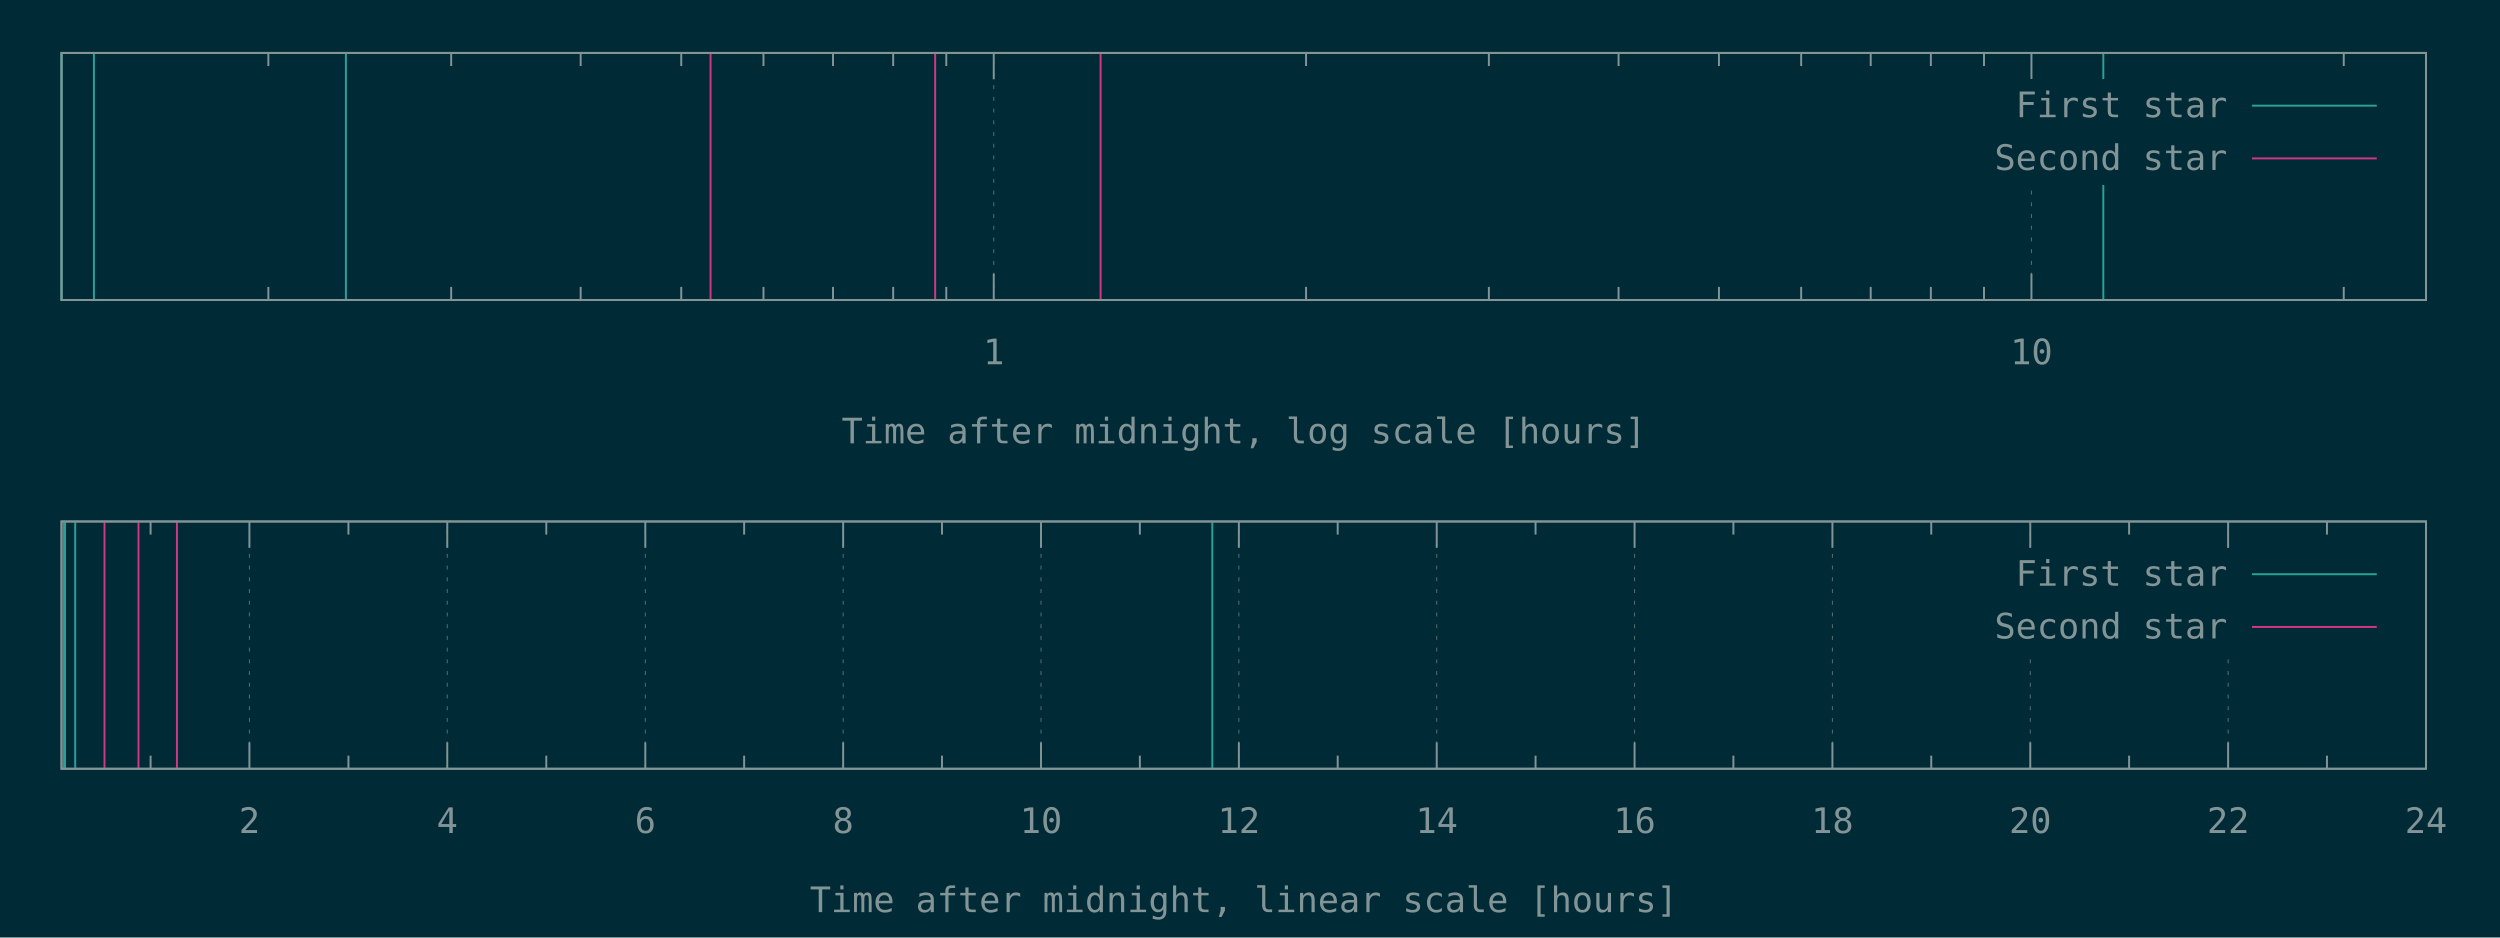
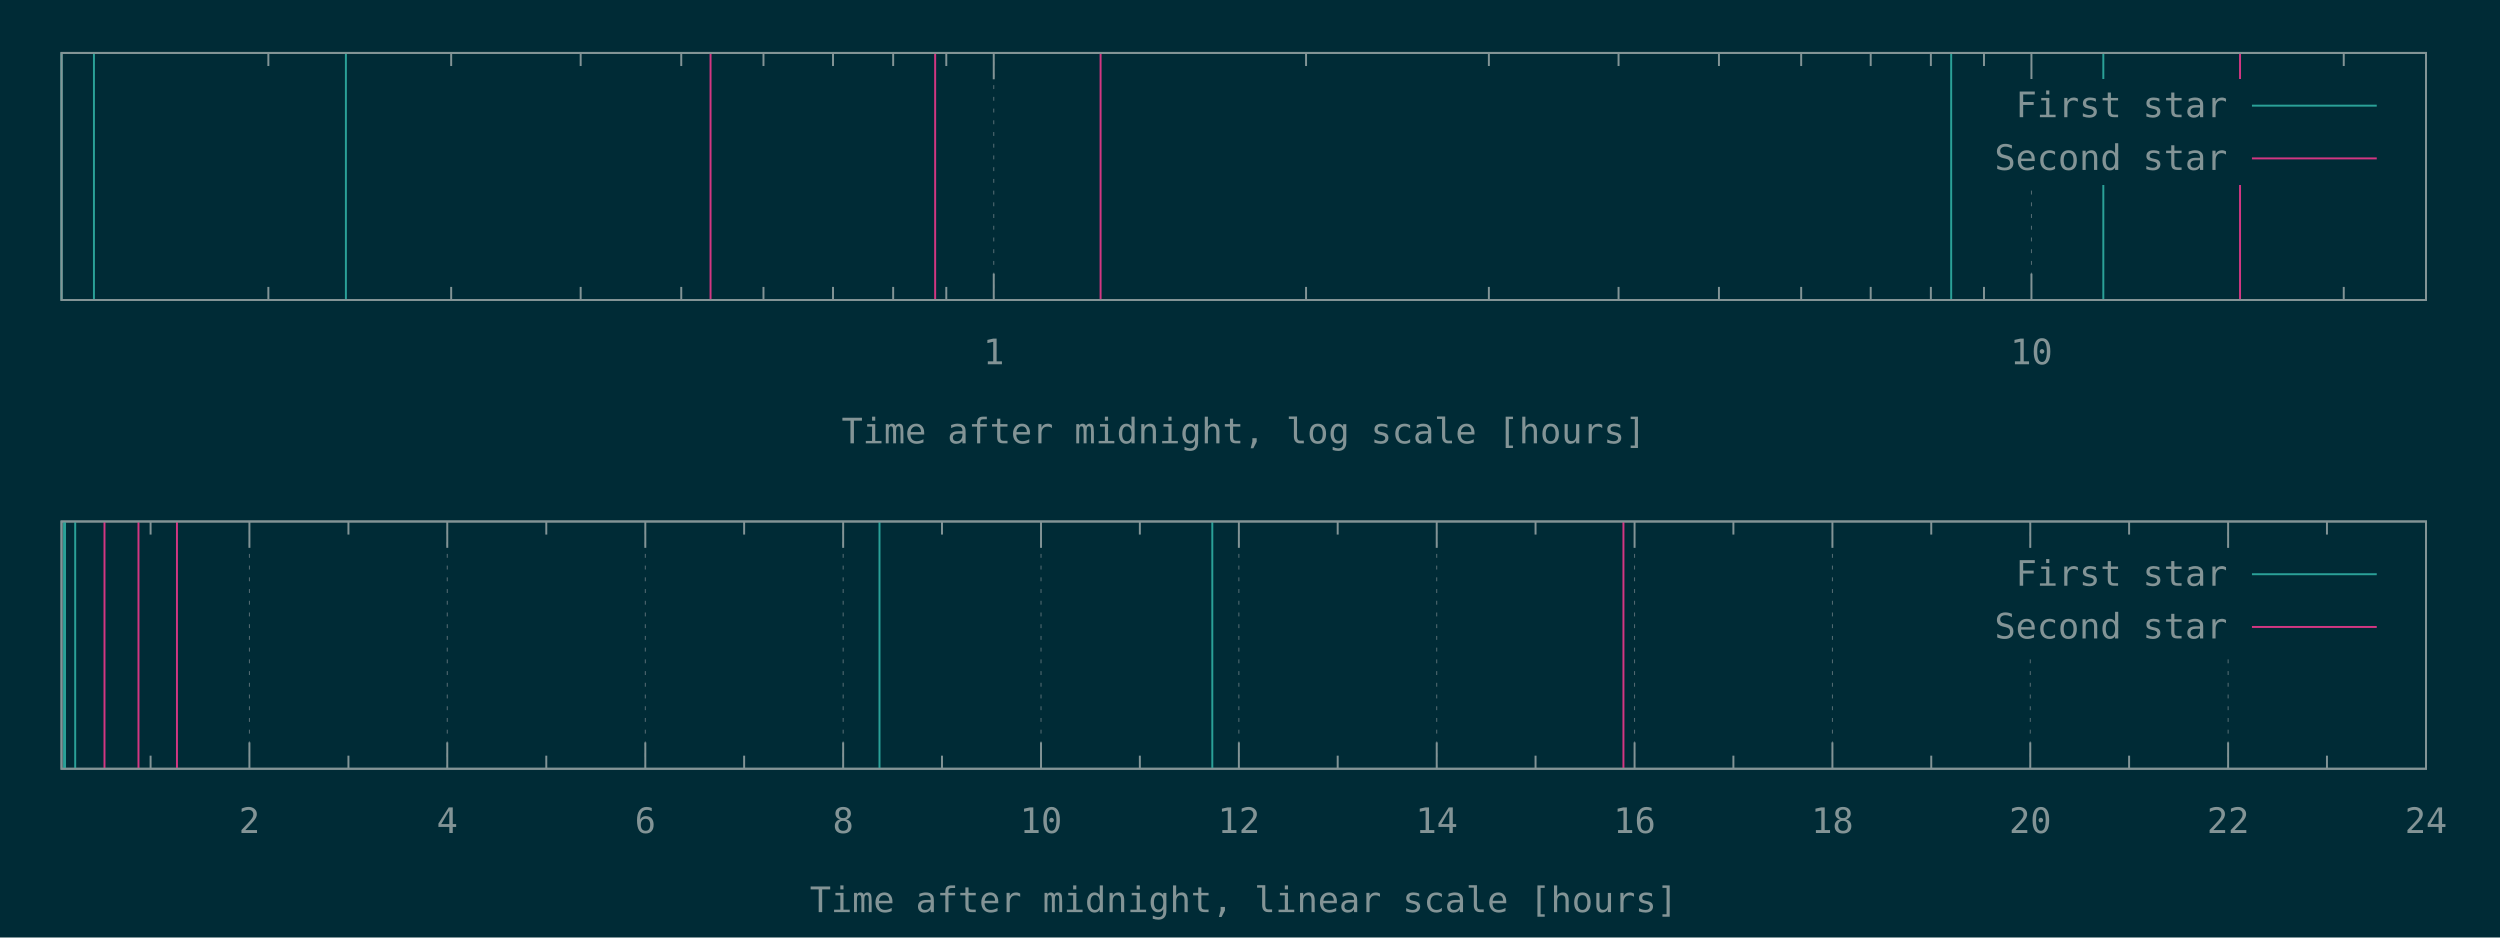
<svg xmlns="http://www.w3.org/2000/svg" xmlns:xlink="http://www.w3.org/1999/xlink" width="1280" height="480" viewBox="0 0 1280 480">
  <g id="gnuplot_canvas">
    <rect x="0" y="0" width="1280" height="480" fill="#002b36" />
    <defs>
      <circle id="gpDot" r="0.5" stroke-width="0.5" stroke="currentColor" />
      <path id="gpPt0" stroke-width="0.148" stroke="currentColor" d="M-1,0 h2 M0,-1 v2" />
      <path id="gpPt1" stroke-width="0.148" stroke="currentColor" d="M-1,-1 L1,1 M1,-1 L-1,1" />
      <path id="gpPt2" stroke-width="0.148" stroke="currentColor" d="M-1,0 L1,0 M0,-1 L0,1 M-1,-1 L1,1 M-1,1 L1,-1" />
      <rect id="gpPt3" stroke-width="0.148" stroke="currentColor" x="-1" y="-1" width="2" height="2" />
      <rect id="gpPt4" stroke-width="0.148" stroke="currentColor" fill="currentColor" x="-1" y="-1" width="2" height="2" />
      <circle id="gpPt5" stroke-width="0.148" stroke="currentColor" cx="0" cy="0" r="1" />
      <use xlink:href="#gpPt5" id="gpPt6" fill="currentColor" stroke="none" />
      <path id="gpPt7" stroke-width="0.148" stroke="currentColor" d="M0,-1.33 L-1.33,0.67 L1.33,0.67 z" />
      <use xlink:href="#gpPt7" id="gpPt8" fill="currentColor" stroke="none" />
      <use xlink:href="#gpPt7" id="gpPt9" stroke="currentColor" transform="rotate(180)" />
      <use xlink:href="#gpPt9" id="gpPt10" fill="currentColor" stroke="none" />
      <use xlink:href="#gpPt3" id="gpPt11" stroke="currentColor" transform="rotate(45)" />
      <use xlink:href="#gpPt11" id="gpPt12" fill="currentColor" stroke="none" />
      <path id="gpPt13" stroke-width="0.148" stroke="currentColor" d="M0,1.330 L1.265,0.411 L0.782,-1.067 L-0.782,-1.076 L-1.265,0.411 z" />
      <use xlink:href="#gpPt13" id="gpPt14" fill="currentColor" stroke="none" />
      <filter id="textbox" filterUnits="objectBoundingBox" x="0" y="0" height="1" width="1">
        <feFlood flood-color="#002B36" flood-opacity="1" result="bgnd" />
        <feComposite in="SourceGraphic" in2="bgnd" operator="atop" />
      </filter>
      <filter id="greybox" filterUnits="objectBoundingBox" x="0" y="0" height="1" width="1">
        <feFlood flood-color="lightgrey" flood-opacity="1" result="grey" />
        <feComposite in="SourceGraphic" in2="grey" operator="atop" />
      </filter>
    </defs>
    <g fill="none" color="#002B36" stroke="currentColor" stroke-width="1.00" stroke-linecap="butt" stroke-linejoin="miter">
</g>
    <g fill="none" color="black" stroke="currentColor" stroke-width="1.00" stroke-linecap="butt" stroke-linejoin="miter">
      <path stroke="rgb(131, 148, 150)" d="M137.4,153.6 L137.4,146.9 M137.4,27.1 L137.4,33.8 M231.0,153.6 L231.0,146.9 M231.0,27.1 L231.0,33.8   M297.3,153.6 L297.3,146.9 M297.3,27.1 L297.3,33.8 M348.8,153.6 L348.8,146.9 M348.8,27.1 L348.8,33.8   M390.9,153.6 L390.9,146.9 M390.9,27.1 L390.9,33.8 M426.5,153.6 L426.5,146.9 M426.5,27.1 L426.5,33.8   M457.3,153.6 L457.3,146.9 M457.3,27.1 L457.3,33.8 M484.5,153.6 L484.5,146.9 M484.5,27.1 L484.5,33.8    " />
    </g>
    <g fill="none" color="black" stroke="rgb(131, 148, 150)" stroke-width="0.50" stroke-linecap="butt" stroke-linejoin="miter">
</g>
    <g fill="none" color="gray" stroke="currentColor" stroke-width="0.50" stroke-linecap="butt" stroke-linejoin="miter">
      <path stroke="rgb( 88, 110, 117)" stroke-dasharray="2,4" class="gridline" d="M508.8,153.6 L508.8,27.1  " />
    </g>
    <g fill="none" color="gray" stroke="rgb( 88, 110, 117)" stroke-width="1.00" stroke-linecap="butt" stroke-linejoin="miter">
</g>
    <g fill="none" color="black" stroke="currentColor" stroke-width="1.00" stroke-linecap="butt" stroke-linejoin="miter">
      <path stroke="rgb(131, 148, 150)" d="M508.8,153.6 L508.8,140.1 M508.8,27.1 L508.8,40.6  " />
      <g transform="translate(508.8,186.5)" stroke="none" fill="rgb(131,148,150)" font-family="Inconsolata" font-size="18.00" text-anchor="middle">
        <text>
          <tspan font-family="Inconsolata"> 1</tspan>
        </text>
      </g>
    </g>
    <g fill="none" color="black" stroke="currentColor" stroke-width="1.00" stroke-linecap="butt" stroke-linejoin="miter">
      <path stroke="rgb(131, 148, 150)" d="M668.7,153.6 L668.7,146.9 M668.7,27.1 L668.7,33.8 M762.3,153.6 L762.3,146.9 M762.3,27.1 L762.3,33.8   M828.7,153.6 L828.7,146.9 M828.7,27.1 L828.7,33.8 M880.1,153.6 L880.1,146.9 M880.1,27.1 L880.1,33.8   M922.2,153.6 L922.2,146.9 M922.2,27.1 L922.2,33.8 M957.8,153.6 L957.8,146.9 M957.8,27.1 L957.8,33.8   M988.6,153.6 L988.6,146.9 M988.6,27.1 L988.6,33.8 M1015.8,153.6 L1015.8,146.9 M1015.8,27.1 L1015.8,33.8    " />
    </g>
    <g fill="none" color="black" stroke="rgb(131, 148, 150)" stroke-width="0.50" stroke-linecap="butt" stroke-linejoin="miter">
</g>
    <g fill="none" color="gray" stroke="currentColor" stroke-width="0.50" stroke-linecap="butt" stroke-linejoin="miter">
      <path stroke="rgb( 88, 110, 117)" stroke-dasharray="2,4" class="gridline" d="M1040.1,153.6 L1040.1,94.6 M1040.1,40.6 L1040.1,27.1  " />
    </g>
    <g fill="none" color="gray" stroke="rgb( 88, 110, 117)" stroke-width="1.00" stroke-linecap="butt" stroke-linejoin="miter">
</g>
    <g fill="none" color="black" stroke="currentColor" stroke-width="1.00" stroke-linecap="butt" stroke-linejoin="miter">
      <path stroke="rgb(131, 148, 150)" d="M1040.1,153.6 L1040.1,140.1 M1040.1,27.1 L1040.1,40.6  " />
      <g transform="translate(1040.1,186.5)" stroke="none" fill="rgb(131,148,150)" font-family="Inconsolata" font-size="18.00" text-anchor="middle">
        <text>
          <tspan font-family="Inconsolata"> 10</tspan>
        </text>
      </g>
    </g>
    <g fill="none" color="black" stroke="currentColor" stroke-width="1.00" stroke-linecap="butt" stroke-linejoin="miter">
      <path stroke="rgb(131, 148, 150)" d="M1200.0,153.6 L1200.0,146.9 M1200.0,27.1 L1200.0,33.8  " />
    </g>
    <g fill="none" color="black" stroke="currentColor" stroke-width="1.00" stroke-linecap="butt" stroke-linejoin="miter">
      <path stroke="rgb(131, 148, 150)" d="M31.5,27.1 L31.5,153.6 L1242.1,153.6 L1242.1,27.1 L31.5,27.1 Z  " />
    </g>
    <g fill="none" color="black" stroke="currentColor" stroke-width="1.00" stroke-linecap="butt" stroke-linejoin="miter">
      <g transform="translate(636.8,227.0)" stroke="none" fill="rgb(131,148,150)" font-family="Inconsolata" font-size="18.00" text-anchor="middle">
        <text>
          <tspan font-family="Inconsolata">Time after midnight, log scale [hours]</tspan>
        </text>
      </g>
    </g>
    <g fill="none" color="black" stroke="currentColor" stroke-width="1.00" stroke-linecap="butt" stroke-linejoin="miter">
</g>
    <g id="gnuplot_plot_1a">
      <g fill="none" color="black" stroke="currentColor" stroke-width="1.00" stroke-linecap="butt" stroke-linejoin="miter">
-         <path stroke="rgb( 42, 161, 152)" d="M31.5,153.6 L31.5,27.1 M48.1,153.6 L48.1,27.1 M177.1,153.6 L177.1,27.1 M1076.9,153.6 L1076.9,27.1    " />
+         <path stroke="rgb( 42, 161, 152)" d="M31.5,153.6 L31.5,27.1 M48.1,153.6 L48.1,27.1 M177.1,153.6 L177.1,27.1 M999.0,153.6 L999.0,27.1   M1076.9,153.6 L1076.9,27.1  " />
      </g>
    </g>
    <g id="gnuplot_plot_2a">
      <g fill="none" color="black" stroke="currentColor" stroke-width="1.00" stroke-linecap="butt" stroke-linejoin="miter">
-         <path stroke="rgb(211,  54, 130)" d="M363.8,153.6 L363.8,27.1 M478.8,153.6 L478.8,27.1 M563.5,153.6 L563.5,27.1  " />
+         <path stroke="rgb(211,  54, 130)" d="M363.8,153.6 L363.8,27.1 M478.8,153.6 L478.8,27.1 M563.5,153.6 L563.5,27.1 M1146.9,153.6 L1146.9,27.1    " />
      </g>
    </g>
    <g stroke="none" shape-rendering="crispEdges">
      <polygon fill="#002B36" points="1001.8,94.6 1229.5,94.6 1229.5,40.6 1001.8,40.6 " />
    </g>
    <g id="gnuplot_plot_1a">
      <g fill="none" color="black" stroke="currentColor" stroke-width="1.00" stroke-linecap="butt" stroke-linejoin="miter">
        <g transform="translate(1140.4,60.0)" stroke="none" fill="rgb(131,148,150)" font-family="Inconsolata" font-size="18.00" text-anchor="end">
          <text>
            <tspan font-family="Inconsolata">First star</tspan>
          </text>
        </g>
      </g>
      <g fill="none" color="black" stroke="currentColor" stroke-width="1.00" stroke-linecap="butt" stroke-linejoin="miter">
        <path stroke="rgb( 42, 161, 152)" d="M1153.0,54.1 L1216.9,54.1  " />
      </g>
    </g>
    <g id="gnuplot_plot_2a">
      <g fill="none" color="black" stroke="currentColor" stroke-width="1.00" stroke-linecap="butt" stroke-linejoin="miter">
        <g transform="translate(1140.4,87.0)" stroke="none" fill="rgb(131,148,150)" font-family="Inconsolata" font-size="18.00" text-anchor="end">
          <text>
            <tspan font-family="Inconsolata">Second star</tspan>
          </text>
        </g>
      </g>
      <g fill="none" color="black" stroke="currentColor" stroke-width="1.00" stroke-linecap="butt" stroke-linejoin="miter">
        <path stroke="rgb(211,  54, 130)" d="M1153.0,81.1 L1216.9,81.1  " />
      </g>
    </g>
    <g fill="none" color="#002B36" stroke="rgb(211,  54, 130)" stroke-width="2.00" stroke-linecap="butt" stroke-linejoin="miter">
</g>
    <g fill="none" color="black" stroke="currentColor" stroke-width="2.00" stroke-linecap="butt" stroke-linejoin="miter">
</g>
    <g fill="none" color="black" stroke="black" stroke-width="1.00" stroke-linecap="butt" stroke-linejoin="miter">
</g>
    <g fill="none" color="black" stroke="currentColor" stroke-width="1.00" stroke-linecap="butt" stroke-linejoin="miter">
      <path stroke="rgb(131, 148, 150)" d="M31.5,27.1 L31.5,153.6 L1242.1,153.6 L1242.1,27.1 L31.5,27.1 Z  " />
    </g>
    <g fill="none" color="black" stroke="currentColor" stroke-width="1.00" stroke-linecap="butt" stroke-linejoin="miter">
</g>
    <g fill="none" color="black" stroke="currentColor" stroke-width="1.00" stroke-linecap="butt" stroke-linejoin="miter">
      <path stroke="rgb(131, 148, 150)" d="M77.1,393.6 L77.1,386.9 M77.1,267.0 L77.1,273.7  " />
    </g>
    <g fill="none" color="black" stroke="rgb(131, 148, 150)" stroke-width="0.50" stroke-linecap="butt" stroke-linejoin="miter">
</g>
    <g fill="none" color="gray" stroke="currentColor" stroke-width="0.50" stroke-linecap="butt" stroke-linejoin="miter">
      <path stroke="rgb( 88, 110, 117)" stroke-dasharray="2,4" class="gridline" d="M127.7,393.6 L127.7,267.0  " />
    </g>
    <g fill="none" color="gray" stroke="rgb( 88, 110, 117)" stroke-width="1.00" stroke-linecap="butt" stroke-linejoin="miter">
</g>
    <g fill="none" color="black" stroke="currentColor" stroke-width="1.00" stroke-linecap="butt" stroke-linejoin="miter">
      <path stroke="rgb(131, 148, 150)" d="M127.7,393.6 L127.7,380.1 M127.7,267.0 L127.7,280.5  " />
      <g transform="translate(127.7,426.5)" stroke="none" fill="rgb(131,148,150)" font-family="Inconsolata" font-size="18.00" text-anchor="middle">
        <text>
          <tspan font-family="Inconsolata"> 2</tspan>
        </text>
      </g>
    </g>
    <g fill="none" color="black" stroke="currentColor" stroke-width="1.00" stroke-linecap="butt" stroke-linejoin="miter">
      <path stroke="rgb(131, 148, 150)" d="M178.4,393.6 L178.4,386.9 M178.4,267.0 L178.4,273.7  " />
    </g>
    <g fill="none" color="black" stroke="rgb(131, 148, 150)" stroke-width="0.50" stroke-linecap="butt" stroke-linejoin="miter">
</g>
    <g fill="none" color="gray" stroke="currentColor" stroke-width="0.50" stroke-linecap="butt" stroke-linejoin="miter">
      <path stroke="rgb( 88, 110, 117)" stroke-dasharray="2,4" class="gridline" d="M229.0,393.6 L229.0,267.0  " />
    </g>
    <g fill="none" color="gray" stroke="rgb( 88, 110, 117)" stroke-width="1.00" stroke-linecap="butt" stroke-linejoin="miter">
</g>
    <g fill="none" color="black" stroke="currentColor" stroke-width="1.00" stroke-linecap="butt" stroke-linejoin="miter">
      <path stroke="rgb(131, 148, 150)" d="M229.0,393.6 L229.0,380.1 M229.0,267.0 L229.0,280.5  " />
      <g transform="translate(229.0,426.5)" stroke="none" fill="rgb(131,148,150)" font-family="Inconsolata" font-size="18.00" text-anchor="middle">
        <text>
          <tspan font-family="Inconsolata"> 4</tspan>
        </text>
      </g>
    </g>
    <g fill="none" color="black" stroke="currentColor" stroke-width="1.00" stroke-linecap="butt" stroke-linejoin="miter">
      <path stroke="rgb(131, 148, 150)" d="M279.7,393.6 L279.7,386.9 M279.7,267.0 L279.7,273.7  " />
    </g>
    <g fill="none" color="black" stroke="rgb(131, 148, 150)" stroke-width="0.50" stroke-linecap="butt" stroke-linejoin="miter">
</g>
    <g fill="none" color="gray" stroke="currentColor" stroke-width="0.50" stroke-linecap="butt" stroke-linejoin="miter">
      <path stroke="rgb( 88, 110, 117)" stroke-dasharray="2,4" class="gridline" d="M330.4,393.6 L330.4,267.0  " />
    </g>
    <g fill="none" color="gray" stroke="rgb( 88, 110, 117)" stroke-width="1.00" stroke-linecap="butt" stroke-linejoin="miter">
</g>
    <g fill="none" color="black" stroke="currentColor" stroke-width="1.00" stroke-linecap="butt" stroke-linejoin="miter">
      <path stroke="rgb(131, 148, 150)" d="M330.4,393.6 L330.4,380.1 M330.4,267.0 L330.4,280.5  " />
      <g transform="translate(330.4,426.5)" stroke="none" fill="rgb(131,148,150)" font-family="Inconsolata" font-size="18.00" text-anchor="middle">
        <text>
          <tspan font-family="Inconsolata"> 6</tspan>
        </text>
      </g>
    </g>
    <g fill="none" color="black" stroke="currentColor" stroke-width="1.00" stroke-linecap="butt" stroke-linejoin="miter">
      <path stroke="rgb(131, 148, 150)" d="M381.0,393.6 L381.0,386.9 M381.0,267.0 L381.0,273.7  " />
    </g>
    <g fill="none" color="black" stroke="rgb(131, 148, 150)" stroke-width="0.50" stroke-linecap="butt" stroke-linejoin="miter">
</g>
    <g fill="none" color="gray" stroke="currentColor" stroke-width="0.50" stroke-linecap="butt" stroke-linejoin="miter">
      <path stroke="rgb( 88, 110, 117)" stroke-dasharray="2,4" class="gridline" d="M431.7,393.6 L431.7,267.0  " />
    </g>
    <g fill="none" color="gray" stroke="rgb( 88, 110, 117)" stroke-width="1.00" stroke-linecap="butt" stroke-linejoin="miter">
</g>
    <g fill="none" color="black" stroke="currentColor" stroke-width="1.00" stroke-linecap="butt" stroke-linejoin="miter">
      <path stroke="rgb(131, 148, 150)" d="M431.7,393.6 L431.7,380.1 M431.7,267.0 L431.7,280.5  " />
      <g transform="translate(431.7,426.5)" stroke="none" fill="rgb(131,148,150)" font-family="Inconsolata" font-size="18.00" text-anchor="middle">
        <text>
          <tspan font-family="Inconsolata"> 8</tspan>
        </text>
      </g>
    </g>
    <g fill="none" color="black" stroke="currentColor" stroke-width="1.00" stroke-linecap="butt" stroke-linejoin="miter">
      <path stroke="rgb(131, 148, 150)" d="M482.3,393.6 L482.3,386.9 M482.3,267.0 L482.3,273.7  " />
    </g>
    <g fill="none" color="black" stroke="rgb(131, 148, 150)" stroke-width="0.50" stroke-linecap="butt" stroke-linejoin="miter">
</g>
    <g fill="none" color="gray" stroke="currentColor" stroke-width="0.50" stroke-linecap="butt" stroke-linejoin="miter">
      <path stroke="rgb( 88, 110, 117)" stroke-dasharray="2,4" class="gridline" d="M533.0,393.6 L533.0,267.0  " />
    </g>
    <g fill="none" color="gray" stroke="rgb( 88, 110, 117)" stroke-width="1.00" stroke-linecap="butt" stroke-linejoin="miter">
</g>
    <g fill="none" color="black" stroke="currentColor" stroke-width="1.00" stroke-linecap="butt" stroke-linejoin="miter">
      <path stroke="rgb(131, 148, 150)" d="M533.0,393.6 L533.0,380.1 M533.0,267.0 L533.0,280.5  " />
      <g transform="translate(533.0,426.5)" stroke="none" fill="rgb(131,148,150)" font-family="Inconsolata" font-size="18.00" text-anchor="middle">
        <text>
          <tspan font-family="Inconsolata"> 10</tspan>
        </text>
      </g>
    </g>
    <g fill="none" color="black" stroke="currentColor" stroke-width="1.00" stroke-linecap="butt" stroke-linejoin="miter">
      <path stroke="rgb(131, 148, 150)" d="M583.6,393.6 L583.6,386.9 M583.6,267.0 L583.6,273.7  " />
    </g>
    <g fill="none" color="black" stroke="rgb(131, 148, 150)" stroke-width="0.50" stroke-linecap="butt" stroke-linejoin="miter">
</g>
    <g fill="none" color="gray" stroke="currentColor" stroke-width="0.50" stroke-linecap="butt" stroke-linejoin="miter">
      <path stroke="rgb( 88, 110, 117)" stroke-dasharray="2,4" class="gridline" d="M634.3,393.6 L634.3,267.0  " />
    </g>
    <g fill="none" color="gray" stroke="rgb( 88, 110, 117)" stroke-width="1.00" stroke-linecap="butt" stroke-linejoin="miter">
</g>
    <g fill="none" color="black" stroke="currentColor" stroke-width="1.00" stroke-linecap="butt" stroke-linejoin="miter">
      <path stroke="rgb(131, 148, 150)" d="M634.3,393.6 L634.3,380.1 M634.3,267.0 L634.3,280.5  " />
      <g transform="translate(634.3,426.5)" stroke="none" fill="rgb(131,148,150)" font-family="Inconsolata" font-size="18.00" text-anchor="middle">
        <text>
          <tspan font-family="Inconsolata"> 12</tspan>
        </text>
      </g>
    </g>
    <g fill="none" color="black" stroke="currentColor" stroke-width="1.00" stroke-linecap="butt" stroke-linejoin="miter">
      <path stroke="rgb(131, 148, 150)" d="M684.9,393.6 L684.9,386.9 M684.9,267.0 L684.9,273.7  " />
    </g>
    <g fill="none" color="black" stroke="rgb(131, 148, 150)" stroke-width="0.50" stroke-linecap="butt" stroke-linejoin="miter">
</g>
    <g fill="none" color="gray" stroke="currentColor" stroke-width="0.50" stroke-linecap="butt" stroke-linejoin="miter">
      <path stroke="rgb( 88, 110, 117)" stroke-dasharray="2,4" class="gridline" d="M735.6,393.6 L735.6,267.0  " />
    </g>
    <g fill="none" color="gray" stroke="rgb( 88, 110, 117)" stroke-width="1.00" stroke-linecap="butt" stroke-linejoin="miter">
</g>
    <g fill="none" color="black" stroke="currentColor" stroke-width="1.00" stroke-linecap="butt" stroke-linejoin="miter">
      <path stroke="rgb(131, 148, 150)" d="M735.6,393.6 L735.6,380.1 M735.6,267.0 L735.6,280.5  " />
      <g transform="translate(735.6,426.5)" stroke="none" fill="rgb(131,148,150)" font-family="Inconsolata" font-size="18.00" text-anchor="middle">
        <text>
          <tspan font-family="Inconsolata"> 14</tspan>
        </text>
      </g>
    </g>
    <g fill="none" color="black" stroke="currentColor" stroke-width="1.00" stroke-linecap="butt" stroke-linejoin="miter">
      <path stroke="rgb(131, 148, 150)" d="M786.2,393.6 L786.2,386.9 M786.2,267.0 L786.2,273.7  " />
    </g>
    <g fill="none" color="black" stroke="rgb(131, 148, 150)" stroke-width="0.50" stroke-linecap="butt" stroke-linejoin="miter">
</g>
    <g fill="none" color="gray" stroke="currentColor" stroke-width="0.50" stroke-linecap="butt" stroke-linejoin="miter">
      <path stroke="rgb( 88, 110, 117)" stroke-dasharray="2,4" class="gridline" d="M836.9,393.6 L836.9,267.0  " />
    </g>
    <g fill="none" color="gray" stroke="rgb( 88, 110, 117)" stroke-width="1.00" stroke-linecap="butt" stroke-linejoin="miter">
</g>
    <g fill="none" color="black" stroke="currentColor" stroke-width="1.00" stroke-linecap="butt" stroke-linejoin="miter">
      <path stroke="rgb(131, 148, 150)" d="M836.9,393.6 L836.9,380.1 M836.9,267.0 L836.9,280.5  " />
      <g transform="translate(836.9,426.5)" stroke="none" fill="rgb(131,148,150)" font-family="Inconsolata" font-size="18.00" text-anchor="middle">
        <text>
          <tspan font-family="Inconsolata"> 16</tspan>
        </text>
      </g>
    </g>
    <g fill="none" color="black" stroke="currentColor" stroke-width="1.00" stroke-linecap="butt" stroke-linejoin="miter">
      <path stroke="rgb(131, 148, 150)" d="M887.5,393.6 L887.5,386.9 M887.5,267.0 L887.5,273.7  " />
    </g>
    <g fill="none" color="black" stroke="rgb(131, 148, 150)" stroke-width="0.50" stroke-linecap="butt" stroke-linejoin="miter">
</g>
    <g fill="none" color="gray" stroke="currentColor" stroke-width="0.50" stroke-linecap="butt" stroke-linejoin="miter">
      <path stroke="rgb( 88, 110, 117)" stroke-dasharray="2,4" class="gridline" d="M938.2,393.6 L938.2,267.0  " />
    </g>
    <g fill="none" color="gray" stroke="rgb( 88, 110, 117)" stroke-width="1.00" stroke-linecap="butt" stroke-linejoin="miter">
</g>
    <g fill="none" color="black" stroke="currentColor" stroke-width="1.00" stroke-linecap="butt" stroke-linejoin="miter">
      <path stroke="rgb(131, 148, 150)" d="M938.2,393.6 L938.2,380.1 M938.2,267.0 L938.2,280.5  " />
      <g transform="translate(938.2,426.5)" stroke="none" fill="rgb(131,148,150)" font-family="Inconsolata" font-size="18.00" text-anchor="middle">
        <text>
          <tspan font-family="Inconsolata"> 18</tspan>
        </text>
      </g>
    </g>
    <g fill="none" color="black" stroke="currentColor" stroke-width="1.00" stroke-linecap="butt" stroke-linejoin="miter">
      <path stroke="rgb(131, 148, 150)" d="M988.8,393.6 L988.8,386.9 M988.8,267.0 L988.8,273.7  " />
    </g>
    <g fill="none" color="black" stroke="rgb(131, 148, 150)" stroke-width="0.50" stroke-linecap="butt" stroke-linejoin="miter">
</g>
    <g fill="none" color="gray" stroke="currentColor" stroke-width="0.50" stroke-linecap="butt" stroke-linejoin="miter">
      <path stroke="rgb( 88, 110, 117)" stroke-dasharray="2,4" class="gridline" d="M1039.5,393.6 L1039.5,334.5 M1039.5,280.5 L1039.5,267.0  " />
    </g>
    <g fill="none" color="gray" stroke="rgb( 88, 110, 117)" stroke-width="1.00" stroke-linecap="butt" stroke-linejoin="miter">
</g>
    <g fill="none" color="black" stroke="currentColor" stroke-width="1.00" stroke-linecap="butt" stroke-linejoin="miter">
      <path stroke="rgb(131, 148, 150)" d="M1039.5,393.6 L1039.5,380.1 M1039.5,267.0 L1039.5,280.5  " />
      <g transform="translate(1039.5,426.5)" stroke="none" fill="rgb(131,148,150)" font-family="Inconsolata" font-size="18.00" text-anchor="middle">
        <text>
          <tspan font-family="Inconsolata"> 20</tspan>
        </text>
      </g>
    </g>
    <g fill="none" color="black" stroke="currentColor" stroke-width="1.00" stroke-linecap="butt" stroke-linejoin="miter">
      <path stroke="rgb(131, 148, 150)" d="M1090.1,393.6 L1090.1,386.9 M1090.1,267.0 L1090.1,273.7  " />
    </g>
    <g fill="none" color="black" stroke="rgb(131, 148, 150)" stroke-width="0.50" stroke-linecap="butt" stroke-linejoin="miter">
</g>
    <g fill="none" color="gray" stroke="currentColor" stroke-width="0.50" stroke-linecap="butt" stroke-linejoin="miter">
      <path stroke="rgb( 88, 110, 117)" stroke-dasharray="2,4" class="gridline" d="M1140.8,393.6 L1140.8,334.5 M1140.8,280.5 L1140.8,267.0  " />
    </g>
    <g fill="none" color="gray" stroke="rgb( 88, 110, 117)" stroke-width="1.00" stroke-linecap="butt" stroke-linejoin="miter">
</g>
    <g fill="none" color="black" stroke="currentColor" stroke-width="1.00" stroke-linecap="butt" stroke-linejoin="miter">
      <path stroke="rgb(131, 148, 150)" d="M1140.8,393.6 L1140.8,380.1 M1140.8,267.0 L1140.8,280.5  " />
      <g transform="translate(1140.8,426.5)" stroke="none" fill="rgb(131,148,150)" font-family="Inconsolata" font-size="18.00" text-anchor="middle">
        <text>
          <tspan font-family="Inconsolata"> 22</tspan>
        </text>
      </g>
    </g>
    <g fill="none" color="black" stroke="currentColor" stroke-width="1.00" stroke-linecap="butt" stroke-linejoin="miter">
      <path stroke="rgb(131, 148, 150)" d="M1191.4,393.6 L1191.4,386.9 M1191.4,267.0 L1191.4,273.7  " />
    </g>
    <g fill="none" color="black" stroke="rgb(131, 148, 150)" stroke-width="0.50" stroke-linecap="butt" stroke-linejoin="miter">
</g>
    <g fill="none" color="gray" stroke="currentColor" stroke-width="0.50" stroke-linecap="butt" stroke-linejoin="miter">
      <path stroke="rgb( 88, 110, 117)" stroke-dasharray="2,4" class="gridline" d="M1242.1,393.6 L1242.1,267.0  " />
    </g>
    <g fill="none" color="gray" stroke="rgb( 88, 110, 117)" stroke-width="1.00" stroke-linecap="butt" stroke-linejoin="miter">
</g>
    <g fill="none" color="black" stroke="currentColor" stroke-width="1.00" stroke-linecap="butt" stroke-linejoin="miter">
      <path stroke="rgb(131, 148, 150)" d="M1242.1,393.6 L1242.1,380.1 M1242.1,267.0 L1242.1,280.5  " />
      <g transform="translate(1242.1,426.5)" stroke="none" fill="rgb(131,148,150)" font-family="Inconsolata" font-size="18.00" text-anchor="middle">
        <text>
          <tspan font-family="Inconsolata"> 24</tspan>
        </text>
      </g>
    </g>
    <g fill="none" color="black" stroke="currentColor" stroke-width="1.00" stroke-linecap="butt" stroke-linejoin="miter">
</g>
    <g fill="none" color="black" stroke="currentColor" stroke-width="1.00" stroke-linecap="butt" stroke-linejoin="miter">
      <path stroke="rgb(131, 148, 150)" d="M31.5,267.0 L31.5,393.6 L1242.1,393.6 L1242.1,267.0 L31.5,267.0 Z  " />
    </g>
    <g fill="none" color="black" stroke="currentColor" stroke-width="1.00" stroke-linecap="butt" stroke-linejoin="miter">
      <g transform="translate(636.8,467.0)" stroke="none" fill="rgb(131,148,150)" font-family="Inconsolata" font-size="18.00" text-anchor="middle">
        <text>
          <tspan font-family="Inconsolata">Time after midnight, linear scale [hours]</tspan>
        </text>
      </g>
    </g>
    <g fill="none" color="black" stroke="currentColor" stroke-width="1.00" stroke-linecap="butt" stroke-linejoin="miter">
</g>
    <g id="gnuplot_plot_1b">
      <g fill="none" color="black" stroke="currentColor" stroke-width="1.00" stroke-linecap="butt" stroke-linejoin="miter">
-         <path stroke="rgb( 42, 161, 152)" d="M32.8,393.6 L32.8,267.0 M33.3,393.6 L33.3,267.0 M38.5,393.6 L38.5,267.0 M620.7,393.6 L620.7,267.0    " />
+         <path stroke="rgb( 42, 161, 152)" d="M32.8,393.6 L32.8,267.0 M33.3,393.6 L33.3,267.0 M38.5,393.6 L38.5,267.0 M450.3,393.6 L450.3,267.0   M620.7,393.6 L620.7,267.0  " />
      </g>
    </g>
    <g id="gnuplot_plot_2b">
      <g fill="none" color="black" stroke="currentColor" stroke-width="1.00" stroke-linecap="butt" stroke-linejoin="miter">
-         <path stroke="rgb(211,  54, 130)" d="M53.5,393.6 L53.5,267.0 M70.9,393.6 L70.9,267.0 M90.6,393.6 L90.6,267.0  " />
+         <path stroke="rgb(211,  54, 130)" d="M53.5,393.6 L53.5,267.0 M70.9,393.6 L70.9,267.0 M90.6,393.6 L90.6,267.0 M831.2,393.6 L831.2,267.0    " />
      </g>
    </g>
    <g stroke="none" shape-rendering="crispEdges">
      <polygon fill="#002B36" points="1001.8,334.5 1229.5,334.5 1229.5,280.5 1001.8,280.5 " />
    </g>
    <g id="gnuplot_plot_1b">
      <g fill="none" color="black" stroke="currentColor" stroke-width="1.00" stroke-linecap="butt" stroke-linejoin="miter">
        <g transform="translate(1140.4,299.9)" stroke="none" fill="rgb(131,148,150)" font-family="Inconsolata" font-size="18.00" text-anchor="end">
          <text>
            <tspan font-family="Inconsolata">First star</tspan>
          </text>
        </g>
      </g>
      <g fill="none" color="black" stroke="currentColor" stroke-width="1.00" stroke-linecap="butt" stroke-linejoin="miter">
        <path stroke="rgb( 42, 161, 152)" d="M1153.0,294.0 L1216.9,294.0  " />
      </g>
    </g>
    <g id="gnuplot_plot_2b">
      <g fill="none" color="black" stroke="currentColor" stroke-width="1.00" stroke-linecap="butt" stroke-linejoin="miter">
        <g transform="translate(1140.4,326.9)" stroke="none" fill="rgb(131,148,150)" font-family="Inconsolata" font-size="18.00" text-anchor="end">
          <text>
            <tspan font-family="Inconsolata">Second star</tspan>
          </text>
        </g>
      </g>
      <g fill="none" color="black" stroke="currentColor" stroke-width="1.00" stroke-linecap="butt" stroke-linejoin="miter">
        <path stroke="rgb(211,  54, 130)" d="M1153.0,321.0 L1216.9,321.0  " />
      </g>
    </g>
    <g fill="none" color="#002B36" stroke="rgb(211,  54, 130)" stroke-width="2.00" stroke-linecap="butt" stroke-linejoin="miter">
</g>
    <g fill="none" color="black" stroke="currentColor" stroke-width="2.00" stroke-linecap="butt" stroke-linejoin="miter">
</g>
    <g fill="none" color="black" stroke="black" stroke-width="1.00" stroke-linecap="butt" stroke-linejoin="miter">
</g>
    <g fill="none" color="black" stroke="currentColor" stroke-width="1.00" stroke-linecap="butt" stroke-linejoin="miter">
      <path stroke="rgb(131, 148, 150)" d="M31.5,267.0 L31.5,393.6 L1242.1,393.6 L1242.1,267.0 L31.5,267.0 Z  " />
    </g>
    <g fill="none" color="black" stroke="currentColor" stroke-width="1.00" stroke-linecap="butt" stroke-linejoin="miter">
</g>
  </g>
</svg>
